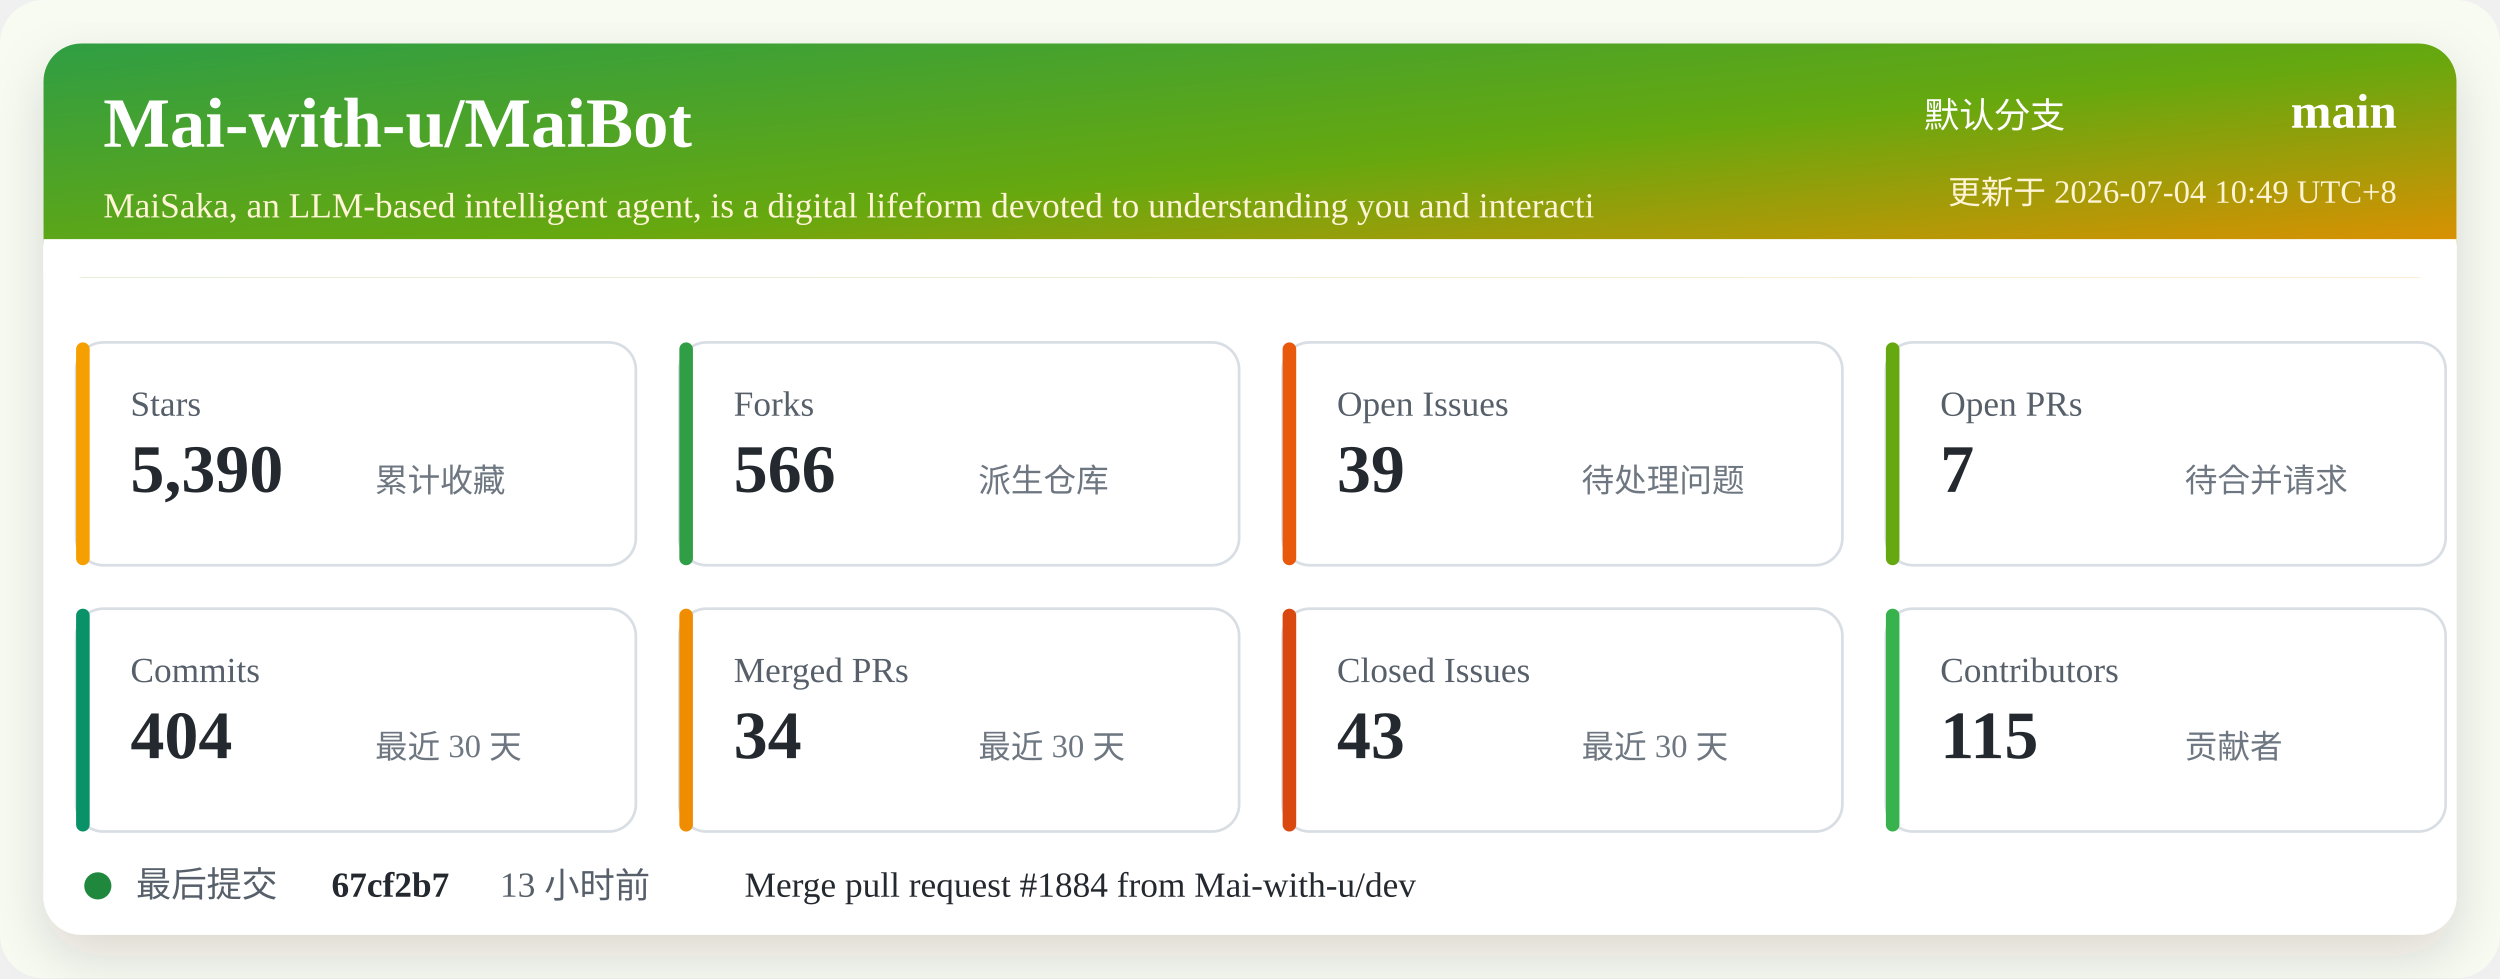
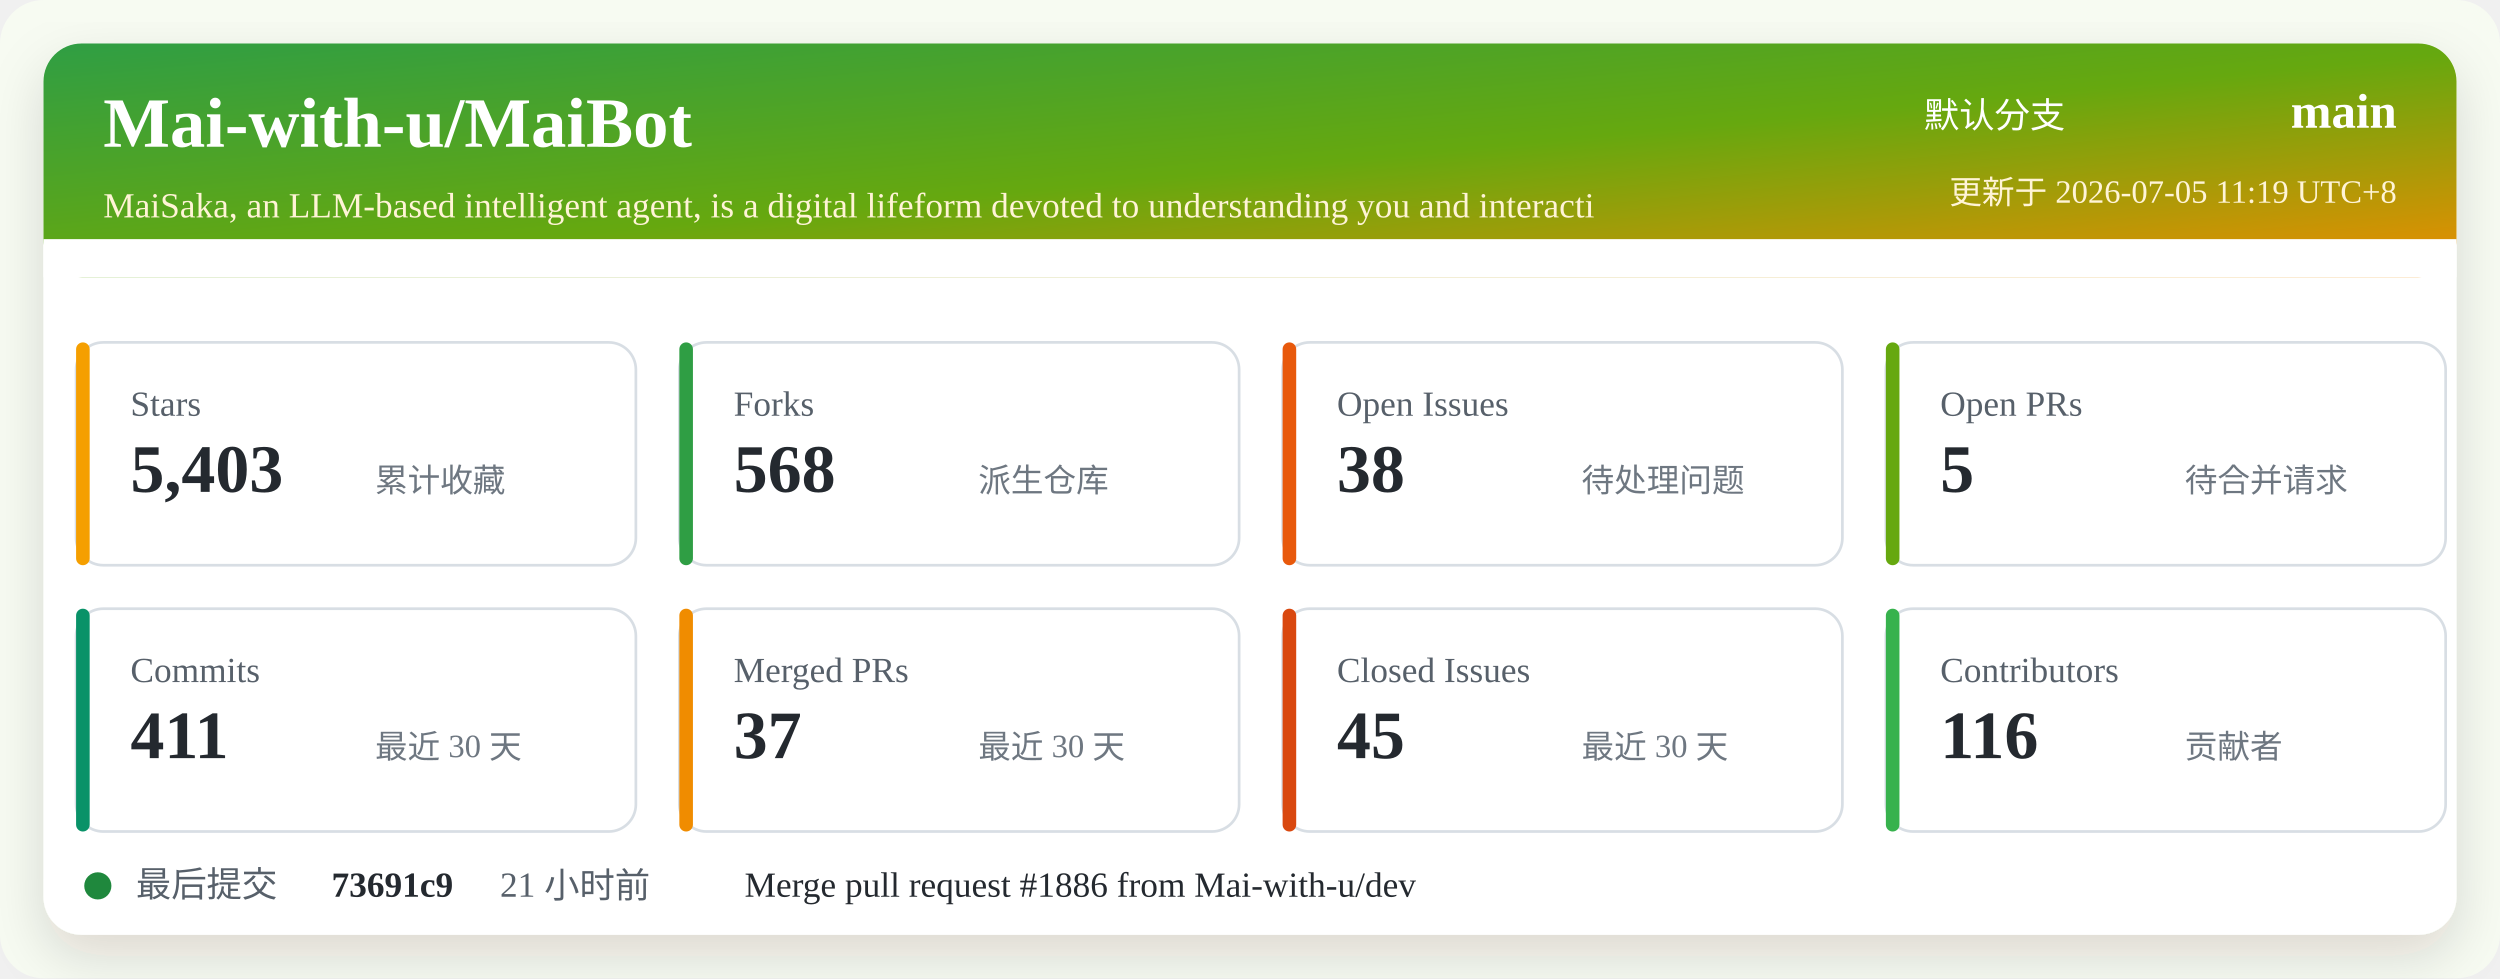
<svg xmlns="http://www.w3.org/2000/svg" width="920" height="360" viewBox="0 0 920 360" role="img" aria-labelledby="title desc">
  <defs>
    <linearGradient id="header" x1="0" x2="1" y1="0" y2="1">
      <stop offset="0%" stop-color="#2f9e44" />
      <stop offset="52%" stop-color="#66a80f" />
      <stop offset="100%" stop-color="#f08c00" />
    </linearGradient>
    <filter id="shadow" x="-5%" y="-5%" width="110%" height="110%">
      <feDropShadow dx="0" dy="8" stdDeviation="10" flood-color="#2b2318" flood-opacity="0.14" />
    </filter>
  </defs>
  <rect width="920" height="360" rx="16" fill="#f7fbf2" />
  <rect x="16" y="16" width="888" height="328" rx="14" fill="#ffffff" filter="url(#shadow)" />
  <rect x="16" y="16" width="888" height="86" rx="14" fill="url(#header)" />
  <path d="M16 88 H904 V102 H16 Z" fill="#ffffff" />
  <text x="38" y="54" fill="#ffffff" font-size="26" font-weight="700">Mai-with-u/MaiBot</text>
  <text x="38" y="80" fill="#fff4d6" font-size="13">MaiSaka, an LLM-based intelligent agent, is a digital lifeform devoted to understanding you and interacti</text>
  <text x="760" y="47" fill="#ffffff" font-size="13" text-anchor="end">默认分支</text>
  <text x="882" y="47" fill="#ffffff" font-size="18" font-weight="700" text-anchor="end">main</text>
-   <text x="882" y="75" fill="#fff4d6" font-size="12" text-anchor="end">更新于 2026-07-04 10:49 UTC+8</text>
+   <text x="882" y="75" fill="#fff4d6" font-size="12" text-anchor="end">更新于 2026-07-05 11:19 UTC+8</text>
  <g transform="translate(28 126)">
    <rect width="206" height="82" rx="10" fill="#ffffff" stroke="#d8dee4" />
    <rect x="0" y="0" width="5" height="82" rx="2.5" fill="#f59f00" />
    <text x="20" y="27" fill="#57606a" font-size="13">Stars</text>
-     <text x="20" y="55" fill="#24292f" font-size="25" font-weight="700">5,390</text>
+     <text x="20" y="55" fill="#24292f" font-size="25" font-weight="700">5,403</text>
    <text x="110" y="55" fill="#6e7781" font-size="12">累计收藏</text>
  </g>
  <g transform="translate(250 126)">
    <rect width="206" height="82" rx="10" fill="#ffffff" stroke="#d8dee4" />
    <rect x="0" y="0" width="5" height="82" rx="2.5" fill="#2f9e44" />
    <text x="20" y="27" fill="#57606a" font-size="13">Forks</text>
-     <text x="20" y="55" fill="#24292f" font-size="25" font-weight="700">566</text>
+     <text x="20" y="55" fill="#24292f" font-size="25" font-weight="700">568</text>
    <text x="110" y="55" fill="#6e7781" font-size="12">派生仓库</text>
  </g>
  <g transform="translate(472 126)">
    <rect width="206" height="82" rx="10" fill="#ffffff" stroke="#d8dee4" />
    <rect x="0" y="0" width="5" height="82" rx="2.5" fill="#e8590c" />
    <text x="20" y="27" fill="#57606a" font-size="13">Open Issues</text>
-     <text x="20" y="55" fill="#24292f" font-size="25" font-weight="700">39</text>
+     <text x="20" y="55" fill="#24292f" font-size="25" font-weight="700">38</text>
    <text x="110" y="55" fill="#6e7781" font-size="12">待处理问题</text>
  </g>
  <g transform="translate(694 126)">
    <rect width="206" height="82" rx="10" fill="#ffffff" stroke="#d8dee4" />
    <rect x="0" y="0" width="5" height="82" rx="2.5" fill="#66a80f" />
    <text x="20" y="27" fill="#57606a" font-size="13">Open PRs</text>
-     <text x="20" y="55" fill="#24292f" font-size="25" font-weight="700">7</text>
+     <text x="20" y="55" fill="#24292f" font-size="25" font-weight="700">5</text>
    <text x="110" y="55" fill="#6e7781" font-size="12">待合并请求</text>
  </g>
  <g transform="translate(28 224)">
    <rect width="206" height="82" rx="10" fill="#ffffff" stroke="#d8dee4" />
    <rect x="0" y="0" width="5" height="82" rx="2.5" fill="#099268" />
    <text x="20" y="27" fill="#57606a" font-size="13">Commits</text>
-     <text x="20" y="55" fill="#24292f" font-size="25" font-weight="700">404</text>
+     <text x="20" y="55" fill="#24292f" font-size="25" font-weight="700">411</text>
    <text x="110" y="55" fill="#6e7781" font-size="12">最近 30 天</text>
  </g>
  <g transform="translate(250 224)">
    <rect width="206" height="82" rx="10" fill="#ffffff" stroke="#d8dee4" />
    <rect x="0" y="0" width="5" height="82" rx="2.5" fill="#f08c00" />
    <text x="20" y="27" fill="#57606a" font-size="13">Merged PRs</text>
-     <text x="20" y="55" fill="#24292f" font-size="25" font-weight="700">34</text>
+     <text x="20" y="55" fill="#24292f" font-size="25" font-weight="700">37</text>
    <text x="110" y="55" fill="#6e7781" font-size="12">最近 30 天</text>
  </g>
  <g transform="translate(472 224)">
    <rect width="206" height="82" rx="10" fill="#ffffff" stroke="#d8dee4" />
    <rect x="0" y="0" width="5" height="82" rx="2.5" fill="#d9480f" />
    <text x="20" y="27" fill="#57606a" font-size="13">Closed Issues</text>
-     <text x="20" y="55" fill="#24292f" font-size="25" font-weight="700">43</text>
+     <text x="20" y="55" fill="#24292f" font-size="25" font-weight="700">45</text>
    <text x="110" y="55" fill="#6e7781" font-size="12">最近 30 天</text>
  </g>
  <g transform="translate(694 224)">
    <rect width="206" height="82" rx="10" fill="#ffffff" stroke="#d8dee4" />
    <rect x="0" y="0" width="5" height="82" rx="2.5" fill="#37b24d" />
    <text x="20" y="27" fill="#57606a" font-size="13">Contributors</text>
-     <text x="20" y="55" fill="#24292f" font-size="25" font-weight="700">115</text>
+     <text x="20" y="55" fill="#24292f" font-size="25" font-weight="700">116</text>
    <text x="110" y="55" fill="#6e7781" font-size="12">贡献者</text>
  </g>
  <g transform="translate(28 318)">
    <circle cx="8" cy="8" r="5" fill="#1f883d" />
    <text x="22" y="12" fill="#57606a" font-size="13">最后提交</text>
-     <text x="94" y="12" fill="#24292f" font-size="13" font-weight="700">67cf2b7</text>
-     <text x="156" y="12" fill="#57606a" font-size="13">13 小时前</text>
-     <text x="246" y="12" fill="#24292f" font-size="13">Merge pull request #1884 from Mai-with-u/dev</text>
+     <text x="94" y="12" fill="#24292f" font-size="13" font-weight="700">73691c9</text>
+     <text x="156" y="12" fill="#57606a" font-size="13">21 小时前</text>
+     <text x="246" y="12" fill="#24292f" font-size="13">Merge pull request #1886 from Mai-with-u/dev</text>
  </g>
</svg>
